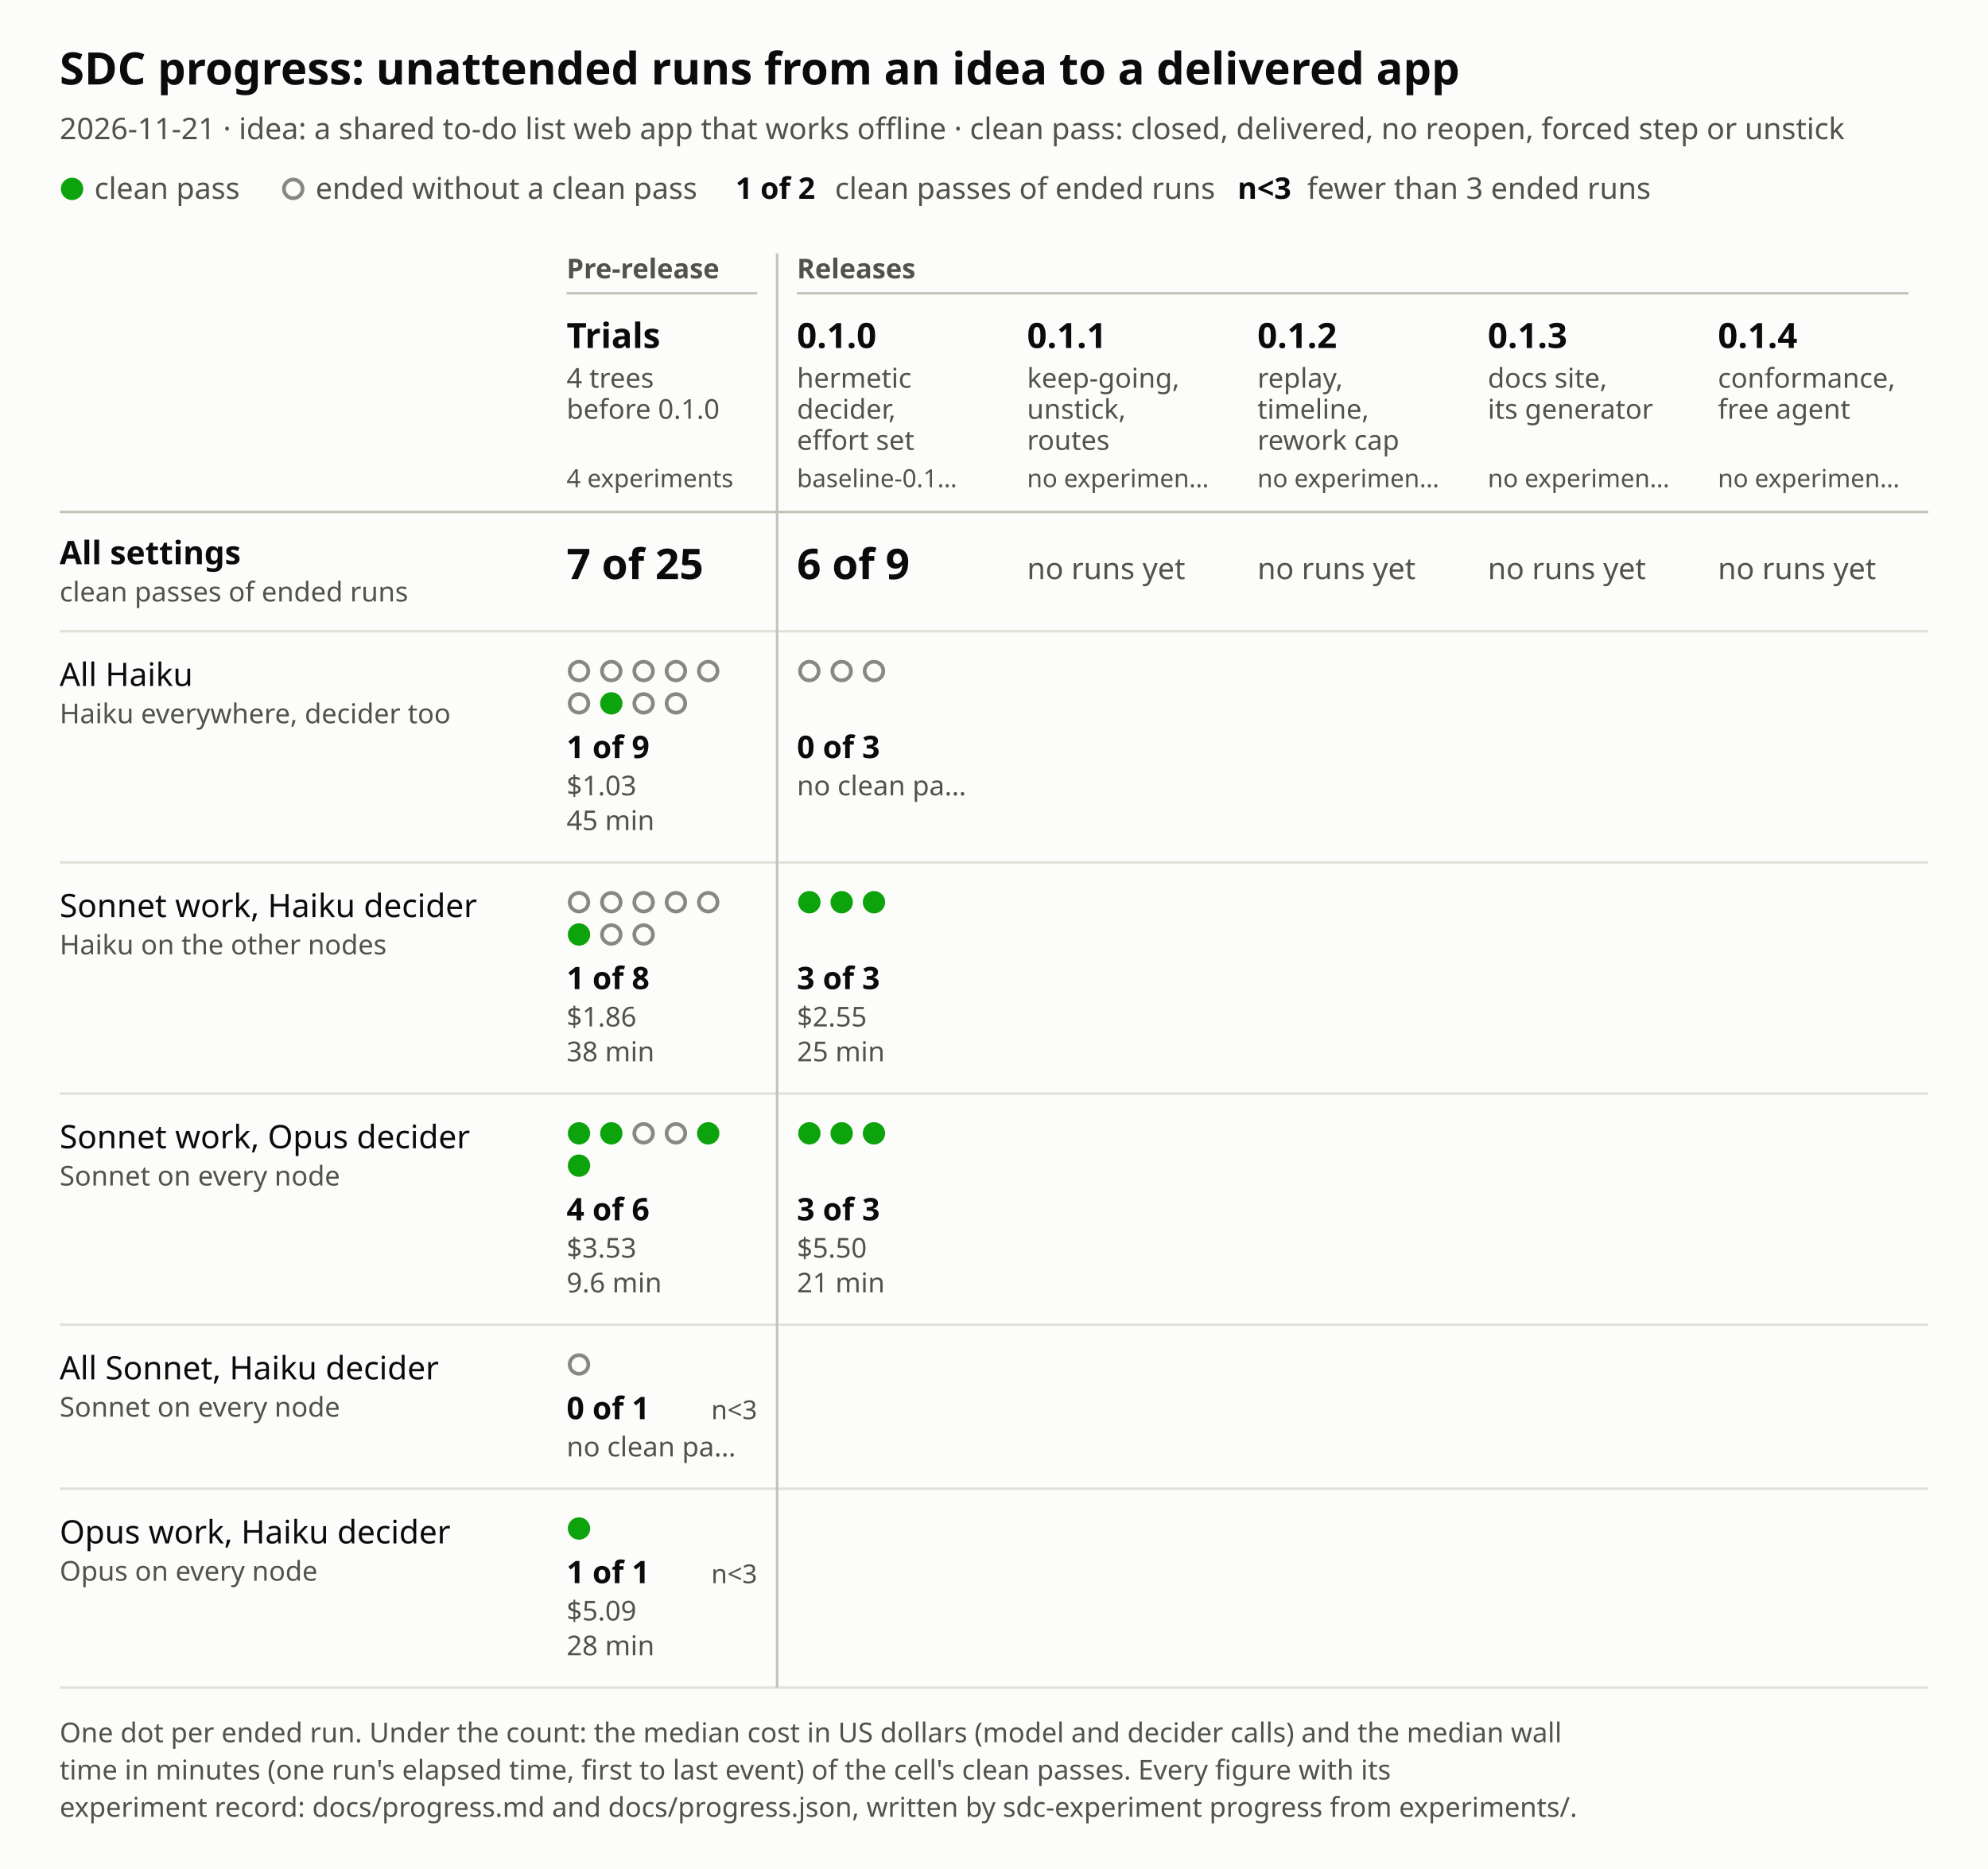
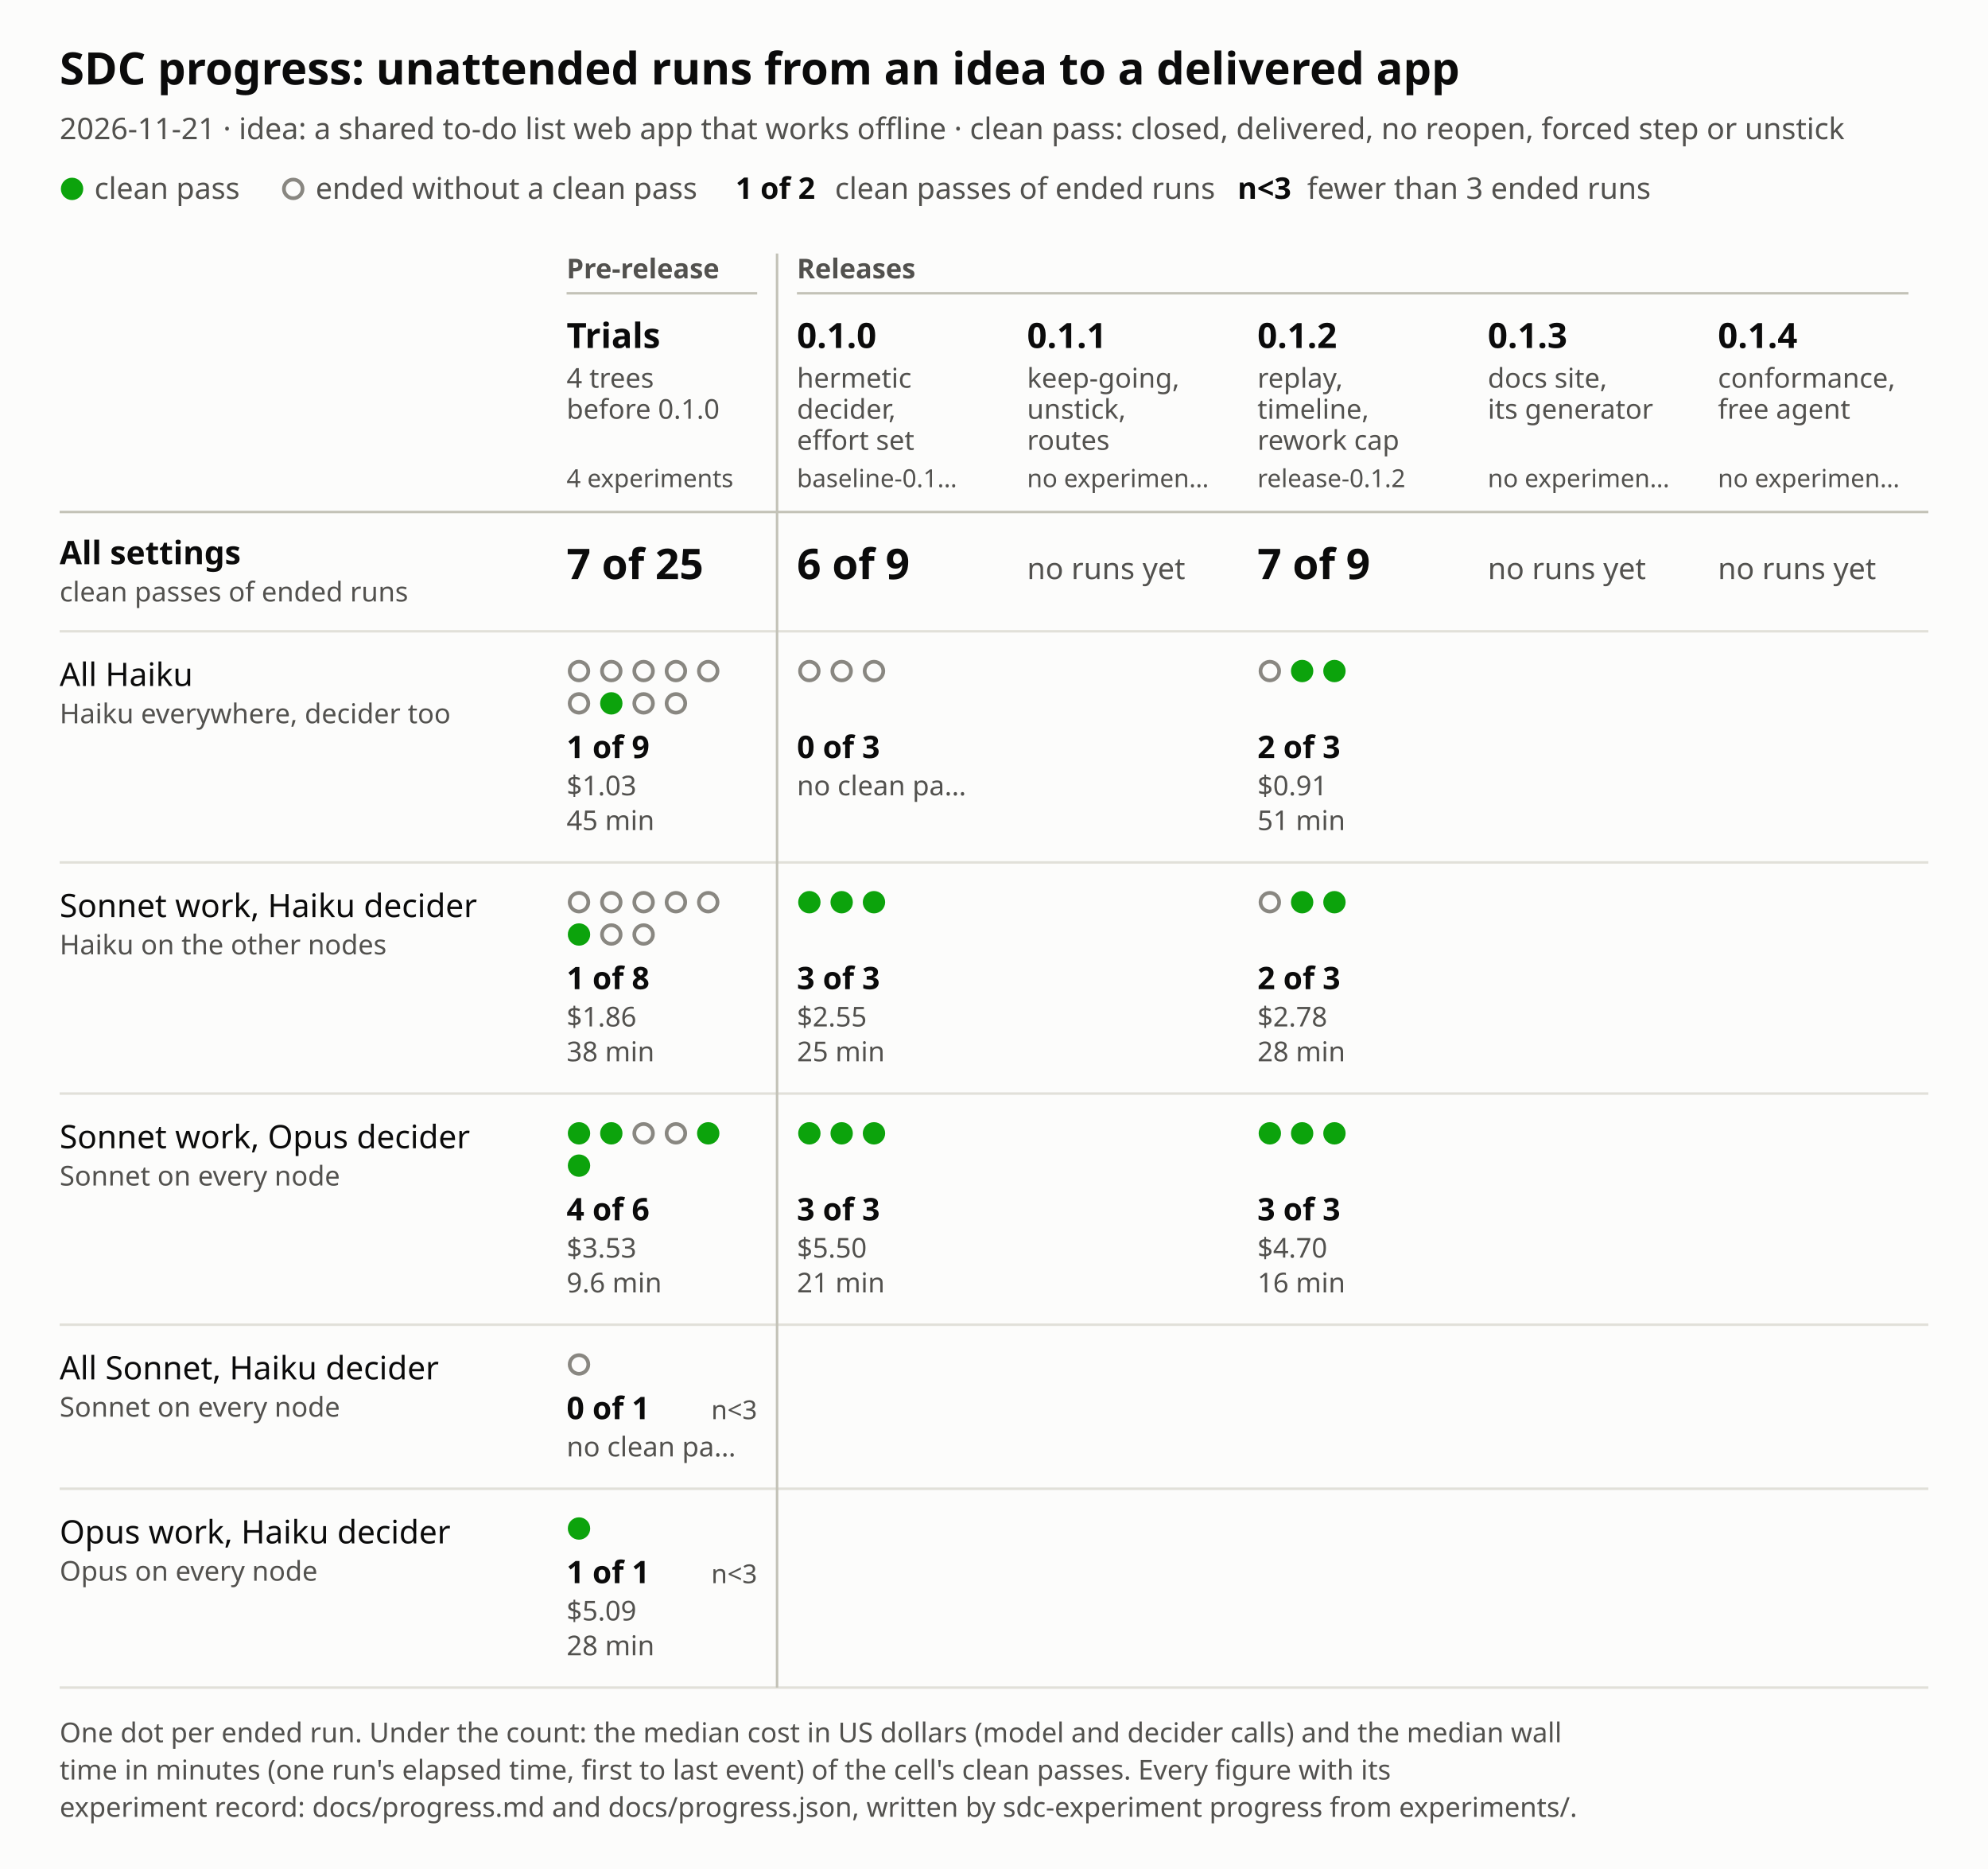
<svg xmlns="http://www.w3.org/2000/svg" viewBox="0 0 800 752" width="800" height="752" role="img" aria-labelledby="title desc">
  <style>text{font-family:system-ui,sans-serif}.bg{fill:#fcfcfb}.t1{fill:#0b0b0b}.t2{fill:#52514e}.gr{stroke:#e1e0d9}.ax{stroke:#c3c2b7}.ok{fill:#0ca30c}.no{fill:#fcfcfb;stroke:#898781}@media (prefers-color-scheme:dark){.bg{fill:#1a1a19}.t1{fill:#f0efec}.t2{fill:#c3c2b7}.gr{stroke:#2c2c2a}.ax{stroke:#454542}.no{fill:#1a1a19;stroke:#a3a29b}}</style>
  <rect width="800" height="752" class="bg" />
  <text x="24" y="34" class="t1" font-size="18" font-weight="600">SDC progress: unattended runs from an idea to a delivered app</text>
  <text x="24" y="56" class="t2" font-size="12">2026-11-21 · idea: a shared to-do list web app that works offline · clean pass: closed, delivered, no reopen, forced step or unstick</text>
  <circle cx="29" cy="76" r="4.5" class="ok" />
  <text x="38" y="80" class="t2" font-size="12">clean pass</text>
  <circle cx="118" cy="76" r="3.75" class="no" stroke-width="1.5" />
  <text x="127" y="80" class="t2" font-size="12">ended without a clean pass</text>
  <text x="296" y="80" class="t1" font-size="12" font-weight="600">1 of 2</text>
  <text x="336" y="80" class="t2" font-size="12">clean passes of ended runs</text>
  <text x="498" y="80" class="t1" font-size="12" font-weight="600">n&lt;3</text>
  <text x="526" y="80" class="t2" font-size="12">fewer than 3 ended runs</text>
  <text x="228" y="112" class="t2" font-size="11" font-weight="600">Pre-release</text>
  <line x1="228" y1="118" x2="304.7" y2="118" class="ax" stroke-width="1" />
  <text x="320.7" y="112" class="t2" font-size="11" font-weight="600">Releases</text>
  <line x1="320.7" y1="118" x2="768" y2="118" class="ax" stroke-width="1" />
  <text x="228" y="140" class="t1" font-size="14" font-weight="600">Trials</text>
  <text x="228" y="156" class="t2" font-size="11">4 trees</text>
  <text x="228" y="168.5" class="t2" font-size="11">before 0.1.0</text>
  <text x="228" y="196" class="t2" font-size="10">4 experiments</text>
  <text x="320.7" y="140" class="t1" font-size="14" font-weight="600">0.1.0</text>
  <text x="320.7" y="156" class="t2" font-size="11">hermetic</text>
  <text x="320.7" y="168.5" class="t2" font-size="11">decider,</text>
  <text x="320.7" y="181" class="t2" font-size="11">effort set</text>
  <text x="320.7" y="196" class="t2" font-size="10">baseline-0.1…</text>
  <text x="413.3" y="140" class="t1" font-size="14" font-weight="600">0.1.1</text>
  <text x="413.3" y="156" class="t2" font-size="11">keep-going,</text>
  <text x="413.3" y="168.5" class="t2" font-size="11">unstick,</text>
  <text x="413.3" y="181" class="t2" font-size="11">routes</text>
  <text x="413.3" y="196" class="t2" font-size="10">no experimen…</text>
  <text x="506" y="140" class="t1" font-size="14" font-weight="600">0.1.2</text>
  <text x="506" y="156" class="t2" font-size="11">replay,</text>
  <text x="506" y="168.5" class="t2" font-size="11">timeline,</text>
  <text x="506" y="181" class="t2" font-size="11">rework cap</text>
-   <text x="506" y="196" class="t2" font-size="10">no experimen…</text>
+   <text x="506" y="196" class="t2" font-size="10">release-0.1.2</text>
  <text x="598.7" y="140" class="t1" font-size="14" font-weight="600">0.1.3</text>
  <text x="598.7" y="156" class="t2" font-size="11">docs site,</text>
  <text x="598.7" y="168.5" class="t2" font-size="11">its generator</text>
  <text x="598.7" y="196" class="t2" font-size="10">no experimen…</text>
  <text x="691.3" y="140" class="t1" font-size="14" font-weight="600">0.1.4</text>
  <text x="691.3" y="156" class="t2" font-size="11">conformance,</text>
  <text x="691.3" y="168.5" class="t2" font-size="11">free agent</text>
  <text x="691.3" y="196" class="t2" font-size="10">no experimen…</text>
  <line x1="24" y1="206" x2="776" y2="206" class="ax" stroke-width="1" />
  <text x="24" y="227" class="t1" font-size="13" font-weight="600">All settings</text>
  <text x="24" y="242" class="t2" font-size="11">clean passes of ended runs</text>
  <text x="228" y="233" class="t1" font-size="17" font-weight="600">7 of 25</text>
  <rect x="220" y="206" width="92.7" height="48" fill="transparent" />
  <text x="320.7" y="233" class="t1" font-size="17" font-weight="600">6 of 9</text>
  <rect x="312.7" y="206" width="92.7" height="48" fill="transparent" />
  <text x="413.3" y="233" class="t2" font-size="12">no runs yet</text>
  <rect x="405.3" y="206" width="92.7" height="48" fill="transparent" />
-   <text x="506" y="233" class="t2" font-size="12">no runs yet</text>
+   <text x="506" y="233" class="t1" font-size="17" font-weight="600">7 of 9</text>
  <rect x="498" y="206" width="92.7" height="48" fill="transparent" />
  <text x="598.7" y="233" class="t2" font-size="12">no runs yet</text>
  <rect x="590.7" y="206" width="92.7" height="48" fill="transparent" />
  <text x="691.3" y="233" class="t2" font-size="12">no runs yet</text>
  <rect x="683.3" y="206" width="92.7" height="48" fill="transparent" />
  <line x1="24" y1="254" x2="776" y2="254" class="gr" stroke-width="1" />
  <text x="24" y="276" class="t1" font-size="13">All Haiku</text>
  <text x="24" y="291" class="t2" font-size="11">Haiku everywhere, decider too</text>
  <circle cx="233" cy="270" r="3.75" class="no" stroke-width="1.5" />
  <circle cx="246" cy="270" r="3.75" class="no" stroke-width="1.5" />
  <circle cx="259" cy="270" r="3.75" class="no" stroke-width="1.5" />
  <circle cx="272" cy="270" r="3.75" class="no" stroke-width="1.5" />
  <circle cx="285" cy="270" r="3.75" class="no" stroke-width="1.5" />
  <circle cx="233" cy="283" r="3.75" class="no" stroke-width="1.5" />
  <circle cx="246" cy="283" r="4.5" class="ok" />
  <circle cx="259" cy="283" r="3.75" class="no" stroke-width="1.5" />
  <circle cx="272" cy="283" r="3.75" class="no" stroke-width="1.5" />
  <text x="228" y="305" class="t1" font-size="12.5" font-weight="600">1 of 9</text>
  <text x="228" y="320" class="t2" font-size="11">$1.03</text>
  <text x="228" y="334" class="t2" font-size="11">45 min</text>
  <rect x="220" y="254" width="92.7" height="93" fill="transparent" />
  <circle cx="325.7" cy="270" r="3.75" class="no" stroke-width="1.5" />
  <circle cx="338.7" cy="270" r="3.75" class="no" stroke-width="1.5" />
  <circle cx="351.7" cy="270" r="3.75" class="no" stroke-width="1.5" />
  <text x="320.7" y="305" class="t1" font-size="12.5" font-weight="600">0 of 3</text>
  <text x="320.7" y="320" class="t2" font-size="11">no clean pa…</text>
  <rect x="312.7" y="254" width="92.7" height="93" fill="transparent" />
+   <circle cx="511" cy="270" r="3.75" class="no" stroke-width="1.5" />
+   <circle cx="524" cy="270" r="4.5" class="ok" />
+   <circle cx="537" cy="270" r="4.5" class="ok" />
+   <text x="506" y="305" class="t1" font-size="12.5" font-weight="600">2 of 3</text>
+   <text x="506" y="320" class="t2" font-size="11">$0.91</text>
+   <text x="506" y="334" class="t2" font-size="11">51 min</text>
+   <rect x="498" y="254" width="92.7" height="93" fill="transparent" />
  <line x1="24" y1="347" x2="776" y2="347" class="gr" stroke-width="1" />
  <text x="24" y="369" class="t1" font-size="13">Sonnet work, Haiku decider</text>
  <text x="24" y="384" class="t2" font-size="11">Haiku on the other nodes</text>
  <circle cx="233" cy="363" r="3.75" class="no" stroke-width="1.5" />
  <circle cx="246" cy="363" r="3.75" class="no" stroke-width="1.5" />
  <circle cx="259" cy="363" r="3.75" class="no" stroke-width="1.5" />
  <circle cx="272" cy="363" r="3.75" class="no" stroke-width="1.5" />
  <circle cx="285" cy="363" r="3.75" class="no" stroke-width="1.5" />
  <circle cx="233" cy="376" r="4.5" class="ok" />
  <circle cx="246" cy="376" r="3.75" class="no" stroke-width="1.5" />
  <circle cx="259" cy="376" r="3.75" class="no" stroke-width="1.5" />
  <text x="228" y="398" class="t1" font-size="12.5" font-weight="600">1 of 8</text>
  <text x="228" y="413" class="t2" font-size="11">$1.86</text>
  <text x="228" y="427" class="t2" font-size="11">38 min</text>
  <rect x="220" y="347" width="92.7" height="93" fill="transparent" />
  <circle cx="325.7" cy="363" r="4.5" class="ok" />
  <circle cx="338.7" cy="363" r="4.5" class="ok" />
  <circle cx="351.7" cy="363" r="4.5" class="ok" />
  <text x="320.7" y="398" class="t1" font-size="12.5" font-weight="600">3 of 3</text>
  <text x="320.7" y="413" class="t2" font-size="11">$2.55</text>
  <text x="320.7" y="427" class="t2" font-size="11">25 min</text>
  <rect x="312.7" y="347" width="92.7" height="93" fill="transparent" />
+   <circle cx="511" cy="363" r="3.75" class="no" stroke-width="1.5" />
+   <circle cx="524" cy="363" r="4.5" class="ok" />
+   <circle cx="537" cy="363" r="4.5" class="ok" />
+   <text x="506" y="398" class="t1" font-size="12.5" font-weight="600">2 of 3</text>
+   <text x="506" y="413" class="t2" font-size="11">$2.78</text>
+   <text x="506" y="427" class="t2" font-size="11">28 min</text>
+   <rect x="498" y="347" width="92.7" height="93" fill="transparent" />
  <line x1="24" y1="440" x2="776" y2="440" class="gr" stroke-width="1" />
  <text x="24" y="462" class="t1" font-size="13">Sonnet work, Opus decider</text>
  <text x="24" y="477" class="t2" font-size="11">Sonnet on every node</text>
  <circle cx="233" cy="456" r="4.5" class="ok" />
  <circle cx="246" cy="456" r="4.5" class="ok" />
  <circle cx="259" cy="456" r="3.75" class="no" stroke-width="1.5" />
  <circle cx="272" cy="456" r="3.75" class="no" stroke-width="1.5" />
  <circle cx="285" cy="456" r="4.5" class="ok" />
  <circle cx="233" cy="469" r="4.5" class="ok" />
  <text x="228" y="491" class="t1" font-size="12.5" font-weight="600">4 of 6</text>
  <text x="228" y="506" class="t2" font-size="11">$3.53</text>
  <text x="228" y="520" class="t2" font-size="11">9.6 min</text>
  <rect x="220" y="440" width="92.7" height="93" fill="transparent" />
  <circle cx="325.7" cy="456" r="4.5" class="ok" />
  <circle cx="338.7" cy="456" r="4.5" class="ok" />
  <circle cx="351.7" cy="456" r="4.5" class="ok" />
  <text x="320.7" y="491" class="t1" font-size="12.5" font-weight="600">3 of 3</text>
  <text x="320.7" y="506" class="t2" font-size="11">$5.50</text>
  <text x="320.7" y="520" class="t2" font-size="11">21 min</text>
  <rect x="312.7" y="440" width="92.7" height="93" fill="transparent" />
+   <circle cx="511" cy="456" r="4.5" class="ok" />
+   <circle cx="524" cy="456" r="4.5" class="ok" />
+   <circle cx="537" cy="456" r="4.5" class="ok" />
+   <text x="506" y="491" class="t1" font-size="12.5" font-weight="600">3 of 3</text>
+   <text x="506" y="506" class="t2" font-size="11">$4.70</text>
+   <text x="506" y="520" class="t2" font-size="11">16 min</text>
+   <rect x="498" y="440" width="92.7" height="93" fill="transparent" />
  <line x1="24" y1="533" x2="776" y2="533" class="gr" stroke-width="1" />
  <text x="24" y="555" class="t1" font-size="13">All Sonnet, Haiku decider</text>
  <text x="24" y="570" class="t2" font-size="11">Sonnet on every node</text>
  <circle cx="233" cy="549" r="3.75" class="no" stroke-width="1.5" />
  <text x="228" y="571" class="t1" font-size="12.5" font-weight="600">0 of 1</text>
  <text x="304.7" y="571" class="t2" font-size="10.5" text-anchor="end">n&lt;3</text>
  <text x="228" y="586" class="t2" font-size="11">no clean pa…</text>
  <rect x="220" y="533" width="92.7" height="66" fill="transparent" />
  <line x1="24" y1="599" x2="776" y2="599" class="gr" stroke-width="1" />
  <text x="24" y="621" class="t1" font-size="13">Opus work, Haiku decider</text>
  <text x="24" y="636" class="t2" font-size="11">Opus on every node</text>
  <circle cx="233" cy="615" r="4.5" class="ok" />
  <text x="228" y="637" class="t1" font-size="12.5" font-weight="600">1 of 1</text>
  <text x="304.7" y="637" class="t2" font-size="10.5" text-anchor="end">n&lt;3</text>
  <text x="228" y="652" class="t2" font-size="11">$5.09</text>
  <text x="228" y="666" class="t2" font-size="11">28 min</text>
  <rect x="220" y="599" width="92.7" height="80" fill="transparent" />
  <line x1="24" y1="679" x2="776" y2="679" class="gr" stroke-width="1" />
  <line x1="312.7" y1="102" x2="312.7" y2="679" class="ax" stroke-width="1" />
  <text x="24" y="701" class="t2" font-size="11">One dot per ended run. Under the count: the median cost in US dollars (model and decider calls) and the median wall</text>
  <text x="24" y="716" class="t2" font-size="11">time in minutes (one run's elapsed time, first to last event) of the cell's clean passes. Every figure with its</text>
  <text x="24" y="731" class="t2" font-size="11">experiment record: docs/progress.md and docs/progress.json, written by sdc-experiment progress from experiments/.</text>
</svg>
